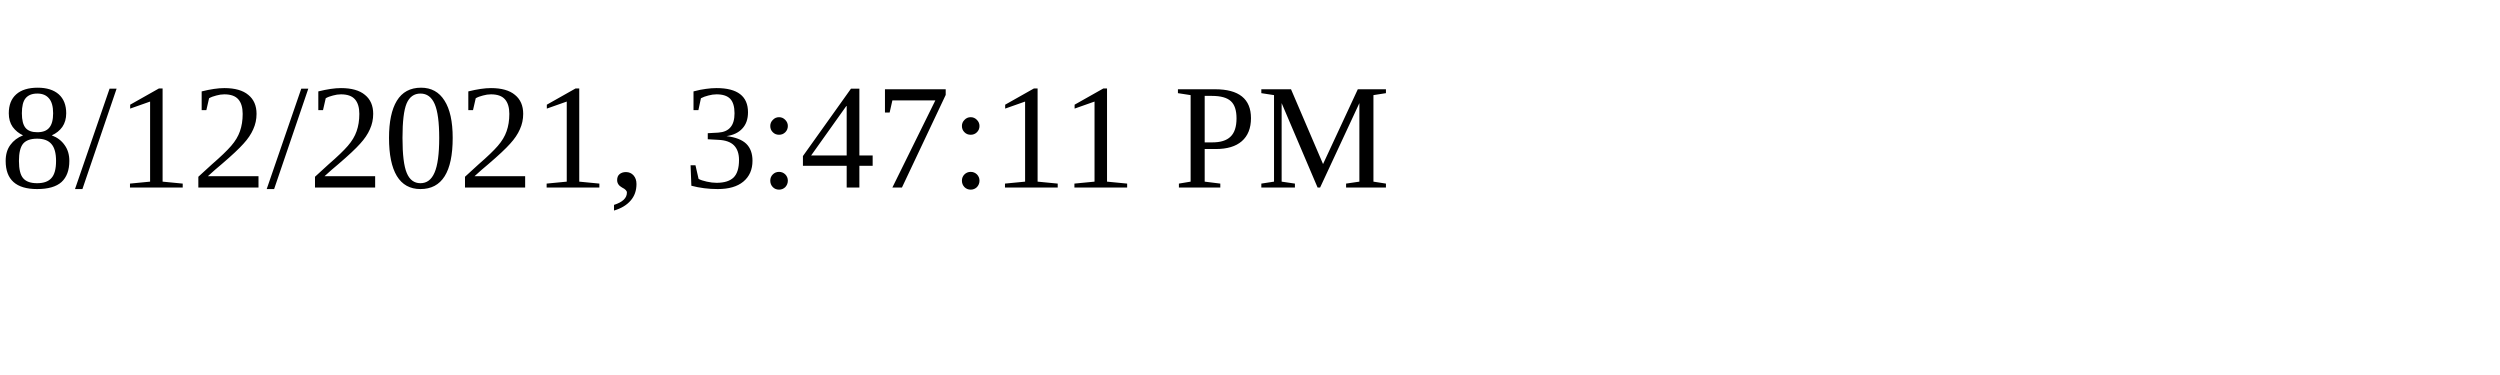
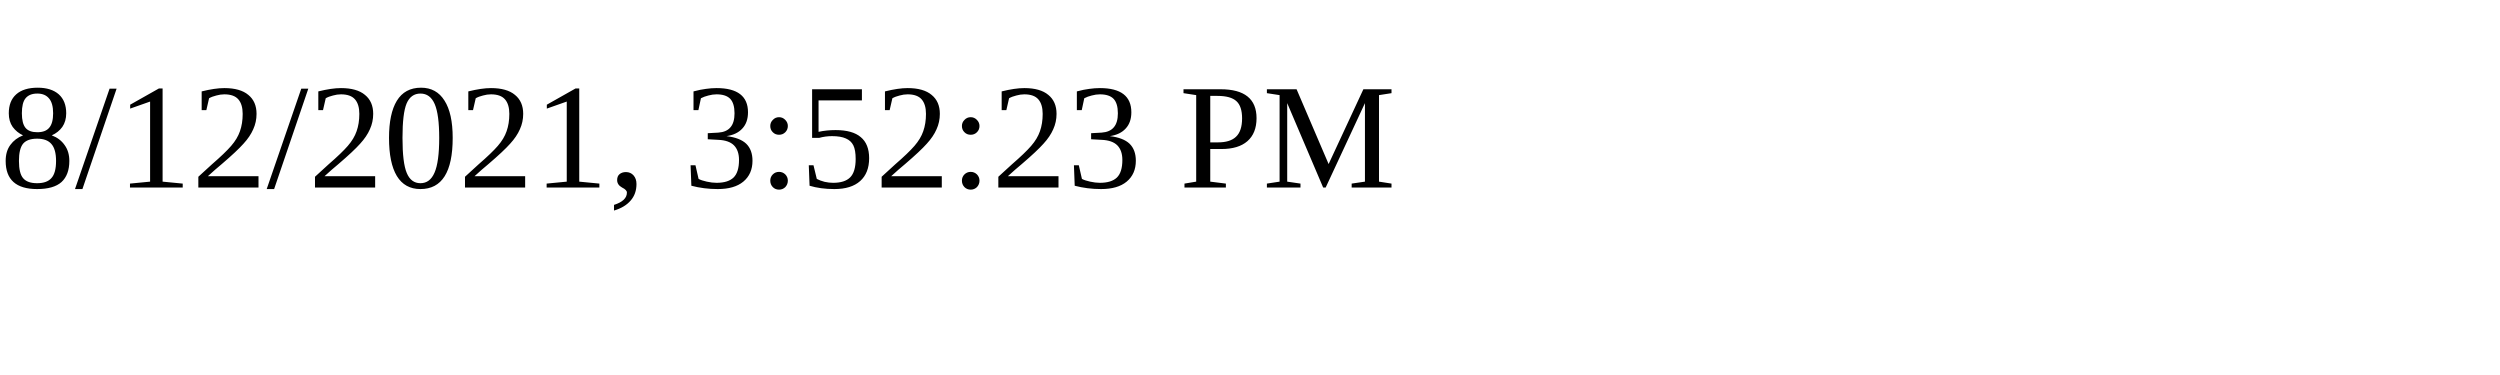
<svg xmlns="http://www.w3.org/2000/svg" height="30" width="200">
-   <text x="0" y="15">8/12/2021, 3:47:11 PM</text>
+   <text x="0" y="15">8/12/2021, 3:52:23 PM</text>
</svg>
